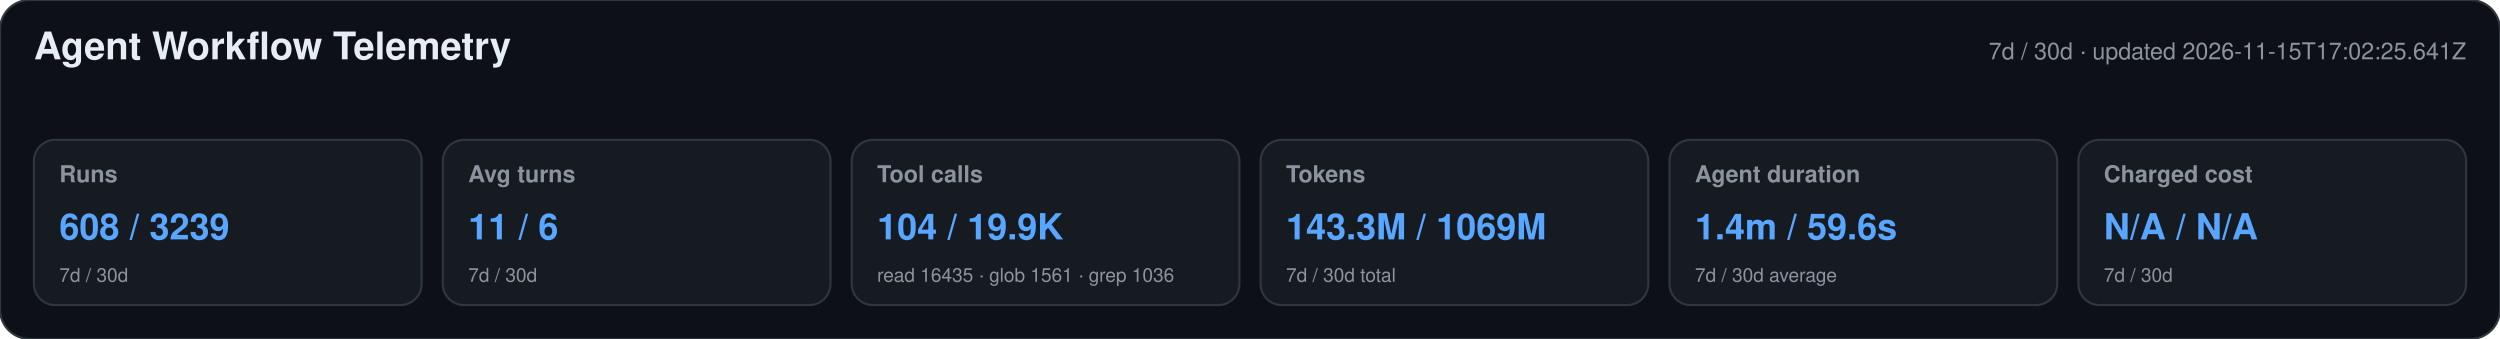
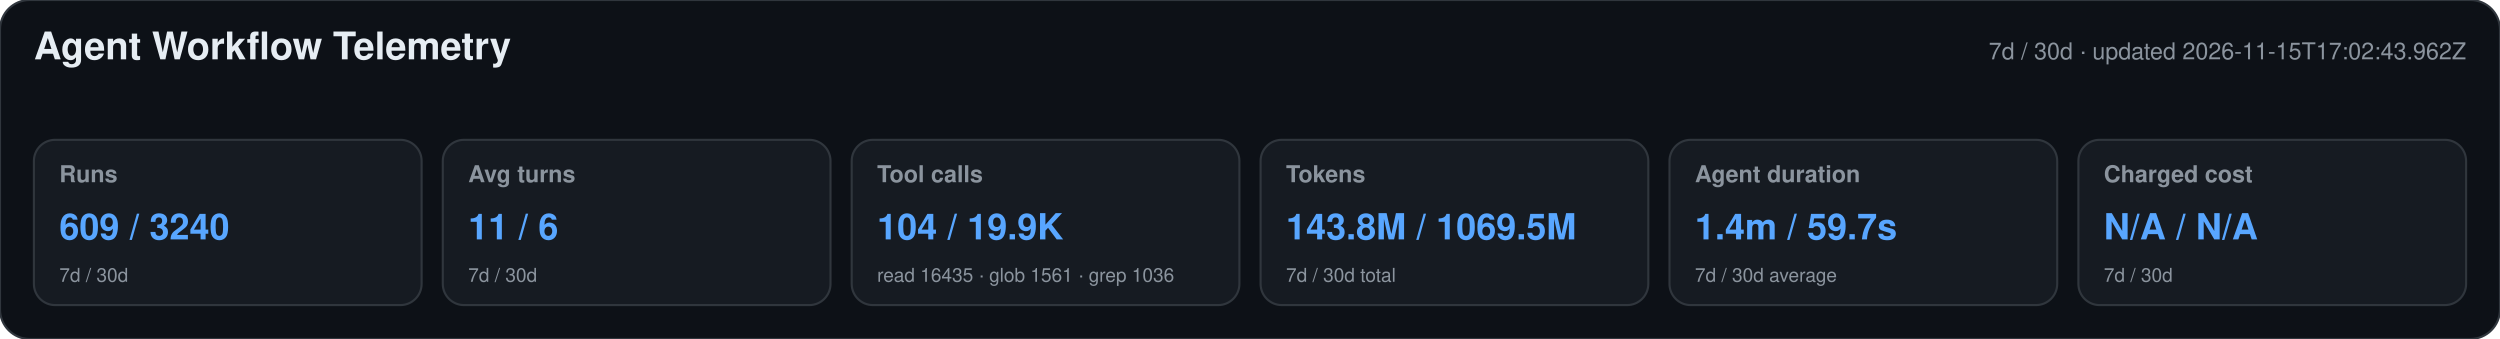
<svg xmlns="http://www.w3.org/2000/svg" width="1180" height="160" viewBox="0 0 1180 160" role="img" aria-labelledby="title desc">
  <style>text{font-family:-apple-system,BlinkMacSystemFont,"Segoe UI",Helvetica,Arial,sans-serif}.heading{font-size:18px;font-weight:650;fill:#e6edf3}.meta,.label,.secondary{fill:#8b949e}.meta,.label{font-size:11px}.label{font-weight:600}.primary{font-size:17px;font-weight:700;fill:#58a6ff}.secondary{font-size:9px}</style>
  <rect width="1180" height="160" rx="14" fill="#0d1117" stroke="#30363d" />
  <text x="16" y="28" class="heading">Agent Workflow Telemetry</text>
-   <text x="1164" y="28" text-anchor="end" class="meta">7d / 30d · updated 2026-11-15T17:02:25.641Z</text>
+   <text x="1164" y="28" text-anchor="end" class="meta">7d / 30d · updated 2026-11-15T17:02:43.962Z</text>
  <g>
    <rect x="16" y="66" width="183" height="78" rx="10" fill="#161b22" stroke="#30363d" />
    <text x="28" y="86" class="label">Runs</text>
-     <text x="28" y="113" class="primary">608 / 3239</text>
+     <text x="28" y="113" class="primary">609 / 3240</text>
    <text x="28" y="133" class="secondary">7d / 30d</text>
  </g>
  <g>
    <rect x="209" y="66" width="183" height="78" rx="10" fill="#161b22" stroke="#30363d" />
    <text x="221" y="86" class="label">Avg turns</text>
    <text x="221" y="113" class="primary">11 / 6</text>
    <text x="221" y="133" class="secondary">7d / 30d</text>
  </g>
  <g>
    <rect x="402" y="66" width="183" height="78" rx="10" fill="#161b22" stroke="#30363d" />
    <text x="414" y="86" class="label">Tool calls</text>
    <text x="414" y="113" class="primary">104 / 19.9K</text>
    <text x="414" y="133" class="secondary">read 16435 · glob 1561 · grep 1036</text>
  </g>
  <g>
    <rect x="595" y="66" width="183" height="78" rx="10" fill="#161b22" stroke="#30363d" />
    <text x="607" y="86" class="label">Tokens</text>
-     <text x="607" y="113" class="primary">143.3M / 1069M</text>
+     <text x="607" y="113" class="primary">143.8M / 1069.5M</text>
    <text x="607" y="133" class="secondary">7d / 30d total</text>
  </g>
  <g>
    <rect x="788" y="66" width="183" height="78" rx="10" fill="#161b22" stroke="#30363d" />
    <text x="800" y="86" class="label">Agent duration</text>
-     <text x="800" y="113" class="primary">1.4m / 59.6s</text>
+     <text x="800" y="113" class="primary">1.4m / 59.7s</text>
    <text x="800" y="133" class="secondary">7d / 30d average</text>
  </g>
  <g>
    <rect x="981" y="66" width="183" height="78" rx="10" fill="#161b22" stroke="#30363d" />
    <text x="993" y="86" class="label">Charged cost</text>
    <text x="993" y="113" class="primary">N/A / N/A</text>
    <text x="993" y="133" class="secondary">7d / 30d</text>
  </g>
</svg>
